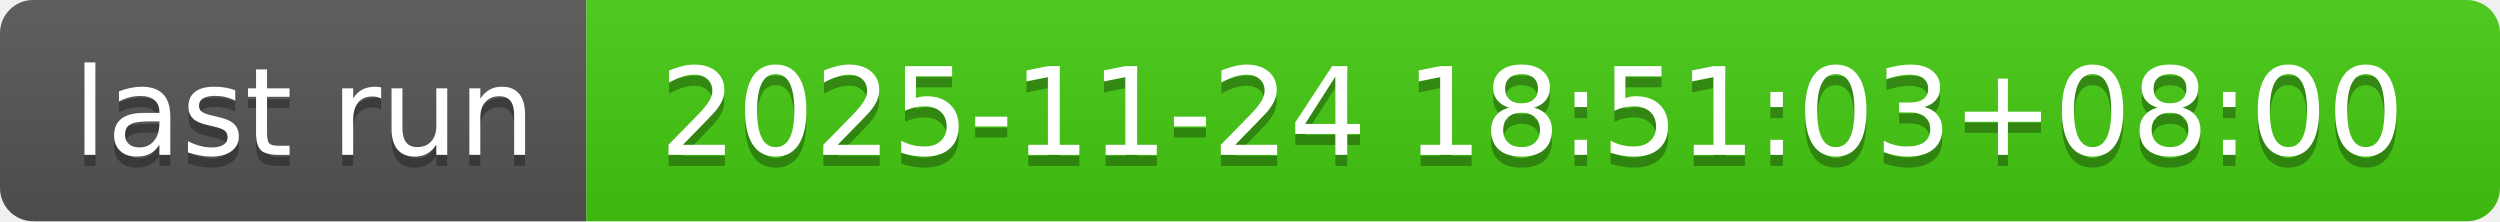
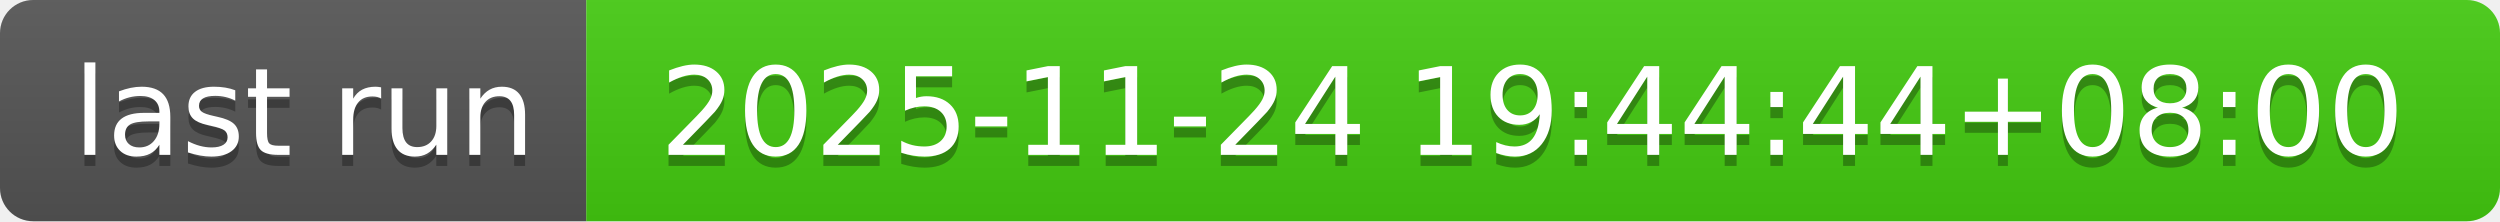
- <svg xmlns="http://www.w3.org/2000/svg" width="226" height="20" role="img" aria-label="last run: 2025-11-24 18:51:03+08:00">
+ <svg xmlns="http://www.w3.org/2000/svg" width="226" height="20" role="img" aria-label="last run: 2025-11-24 19:44:44+08:00">
  <linearGradient id="s" x2="0" y2="100%">
    <stop offset="0" stop-color="#bbb" stop-opacity=".1" />
    <stop offset="1" stop-opacity=".1" />
  </linearGradient>
  <clipPath id="r">
    <rect width="226" height="20" rx="3" fill="#fff" />
  </clipPath>
  <g clip-path="url(#r)">
    <rect width="53" height="20" fill="#555" />
    <rect x="53" width="173" height="20" fill="#4c1" />
    <rect width="226" height="20" fill="url(#s)" />
  </g>
  <g fill="#fff" text-anchor="middle" font-family="Verdana,Geneva,DejaVu Sans,sans-serif" text-rendering="geometricPrecision" font-size="110">
    <text aria-hidden="true" x="275" y="150" fill="#010101" fill-opacity=".3" transform="scale(.1)" textLength="430">last run</text>
    <text x="275" y="140" transform="scale(.1)" fill="#fff" textLength="430">last run</text>
-     <text aria-hidden="true" x="1385" y="150" fill="#010101" fill-opacity=".3" transform="scale(.1)" textLength="1630">2025-11-24 18:51:03+08:00</text>
-     <text x="1385" y="140" transform="scale(.1)" fill="#fff" textLength="1630">2025-11-24 18:51:03+08:00</text>
+     <text aria-hidden="true" x="1385" y="150" fill="#010101" fill-opacity=".3" transform="scale(.1)" textLength="1630">2025-11-24 19:44:44+08:00</text>
+     <text x="1385" y="140" transform="scale(.1)" fill="#fff" textLength="1630">2025-11-24 19:44:44+08:00</text>
  </g>
</svg>
